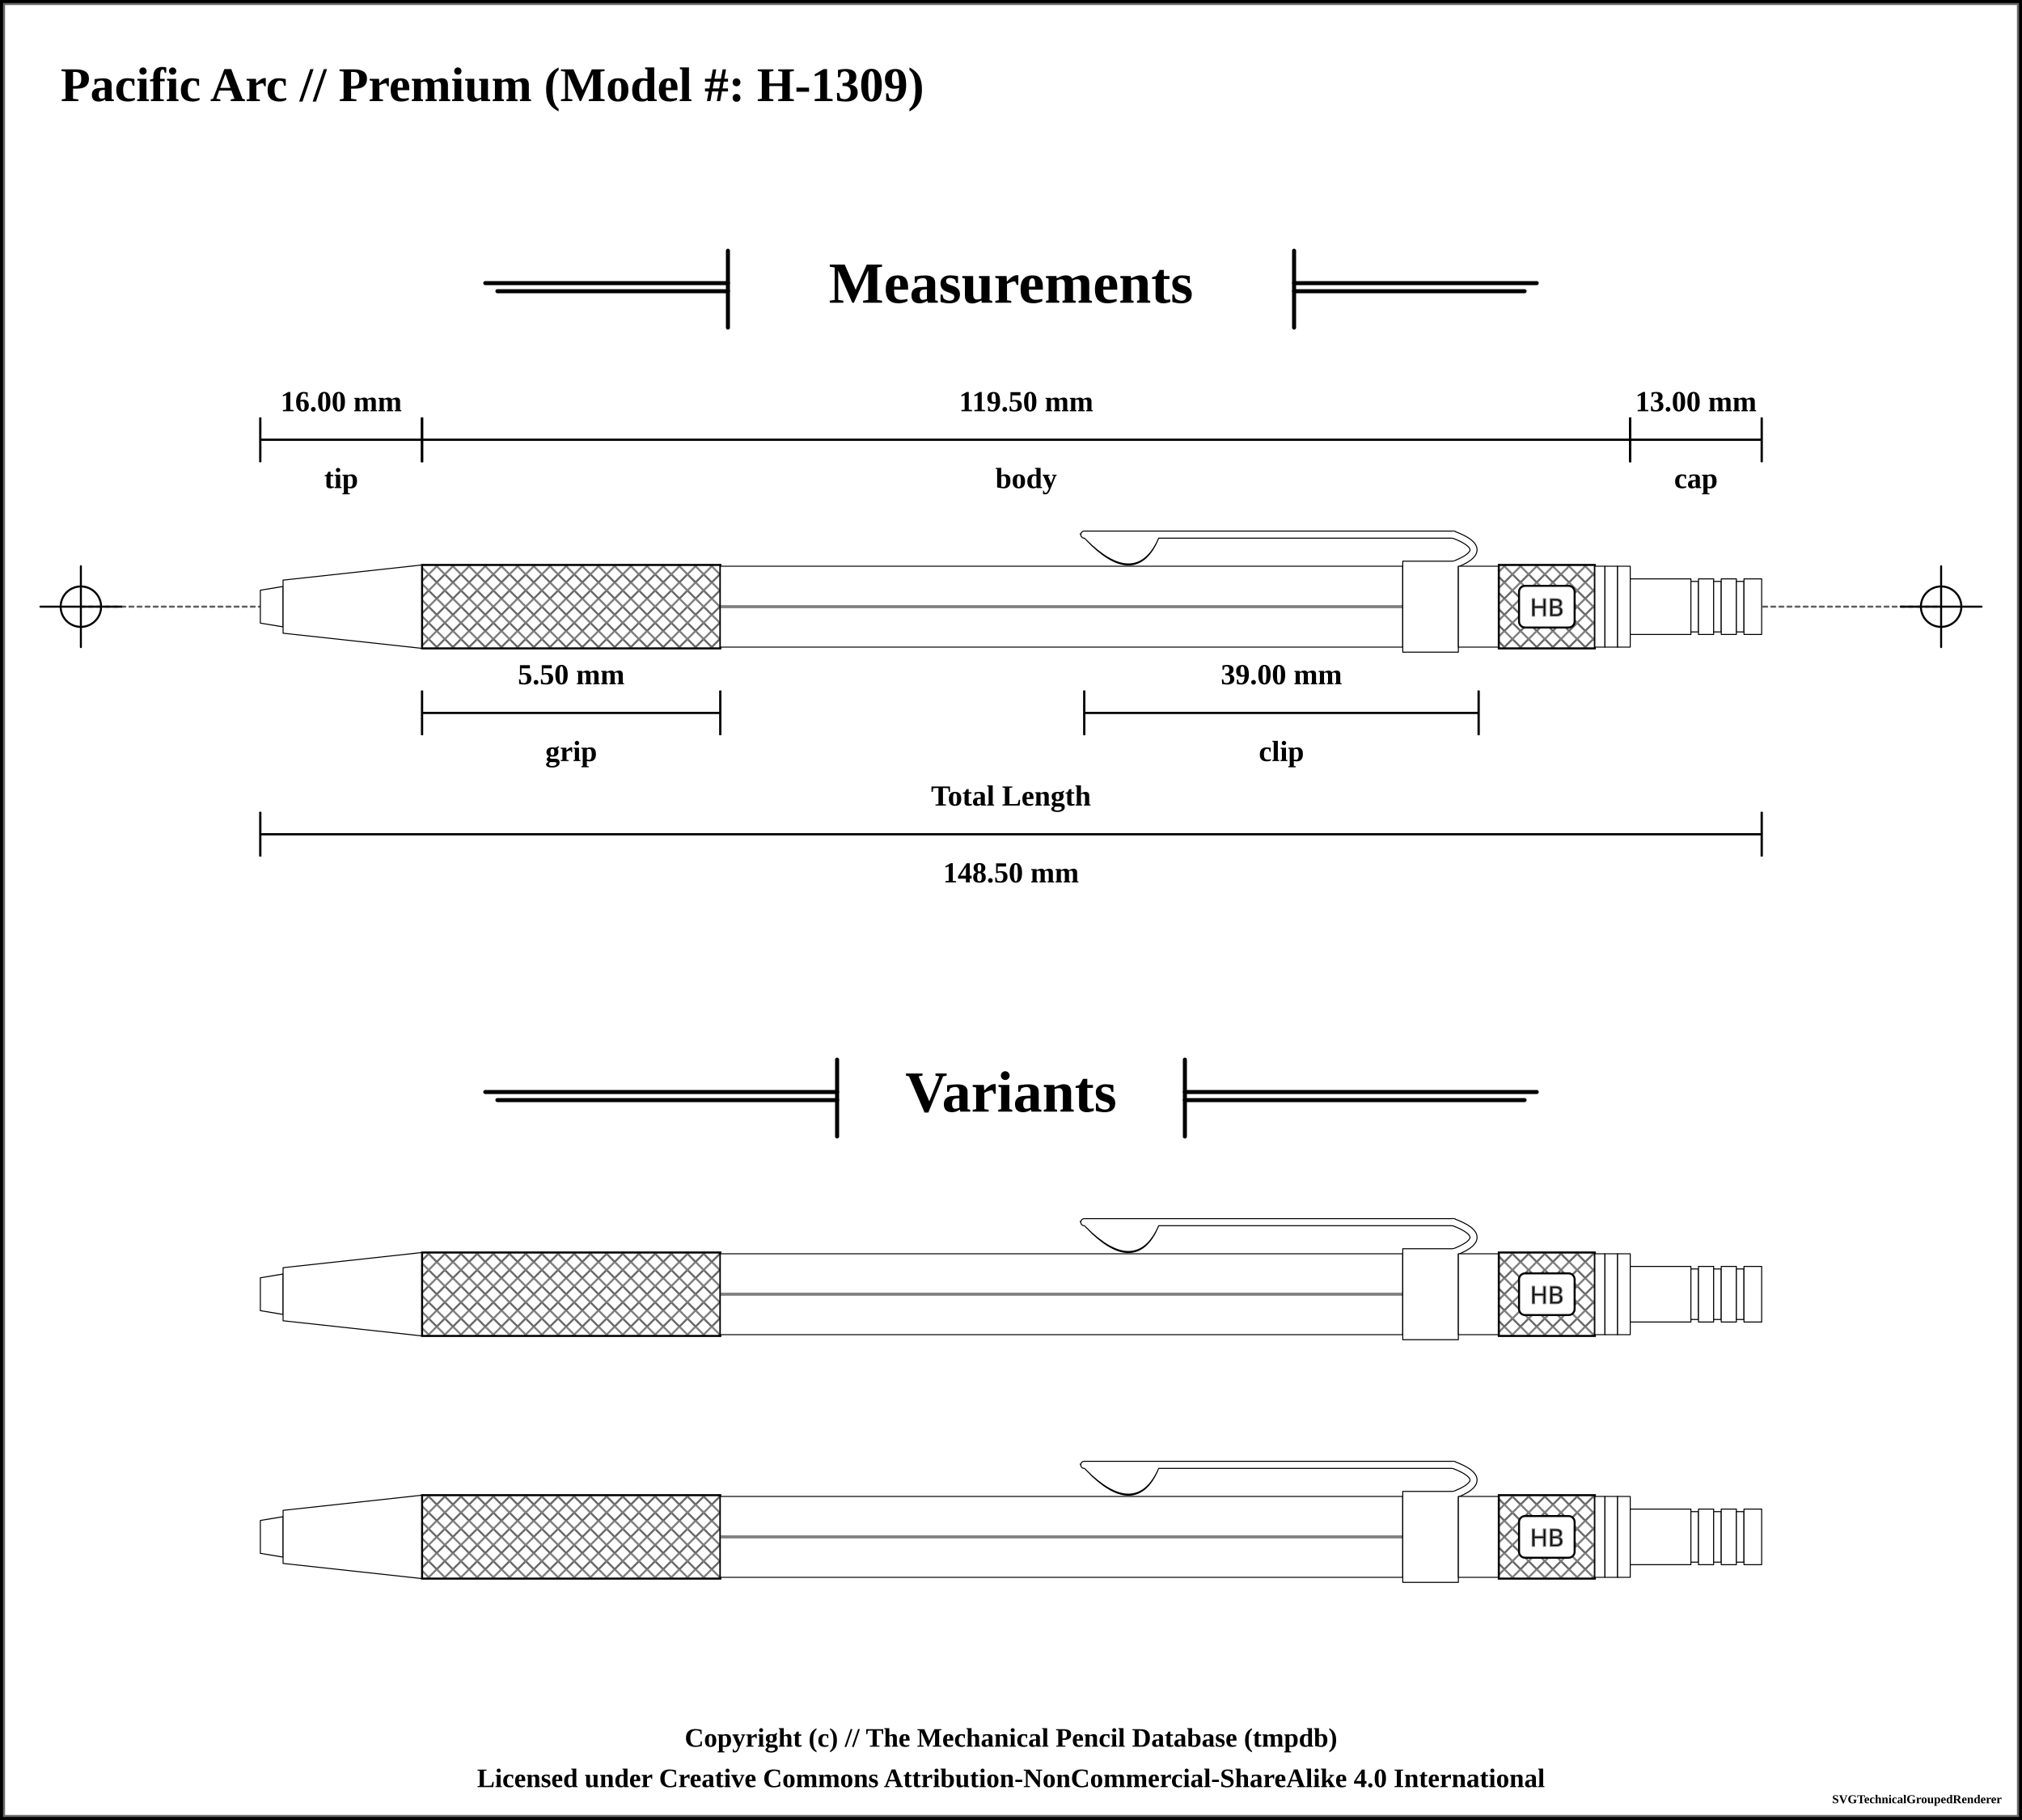
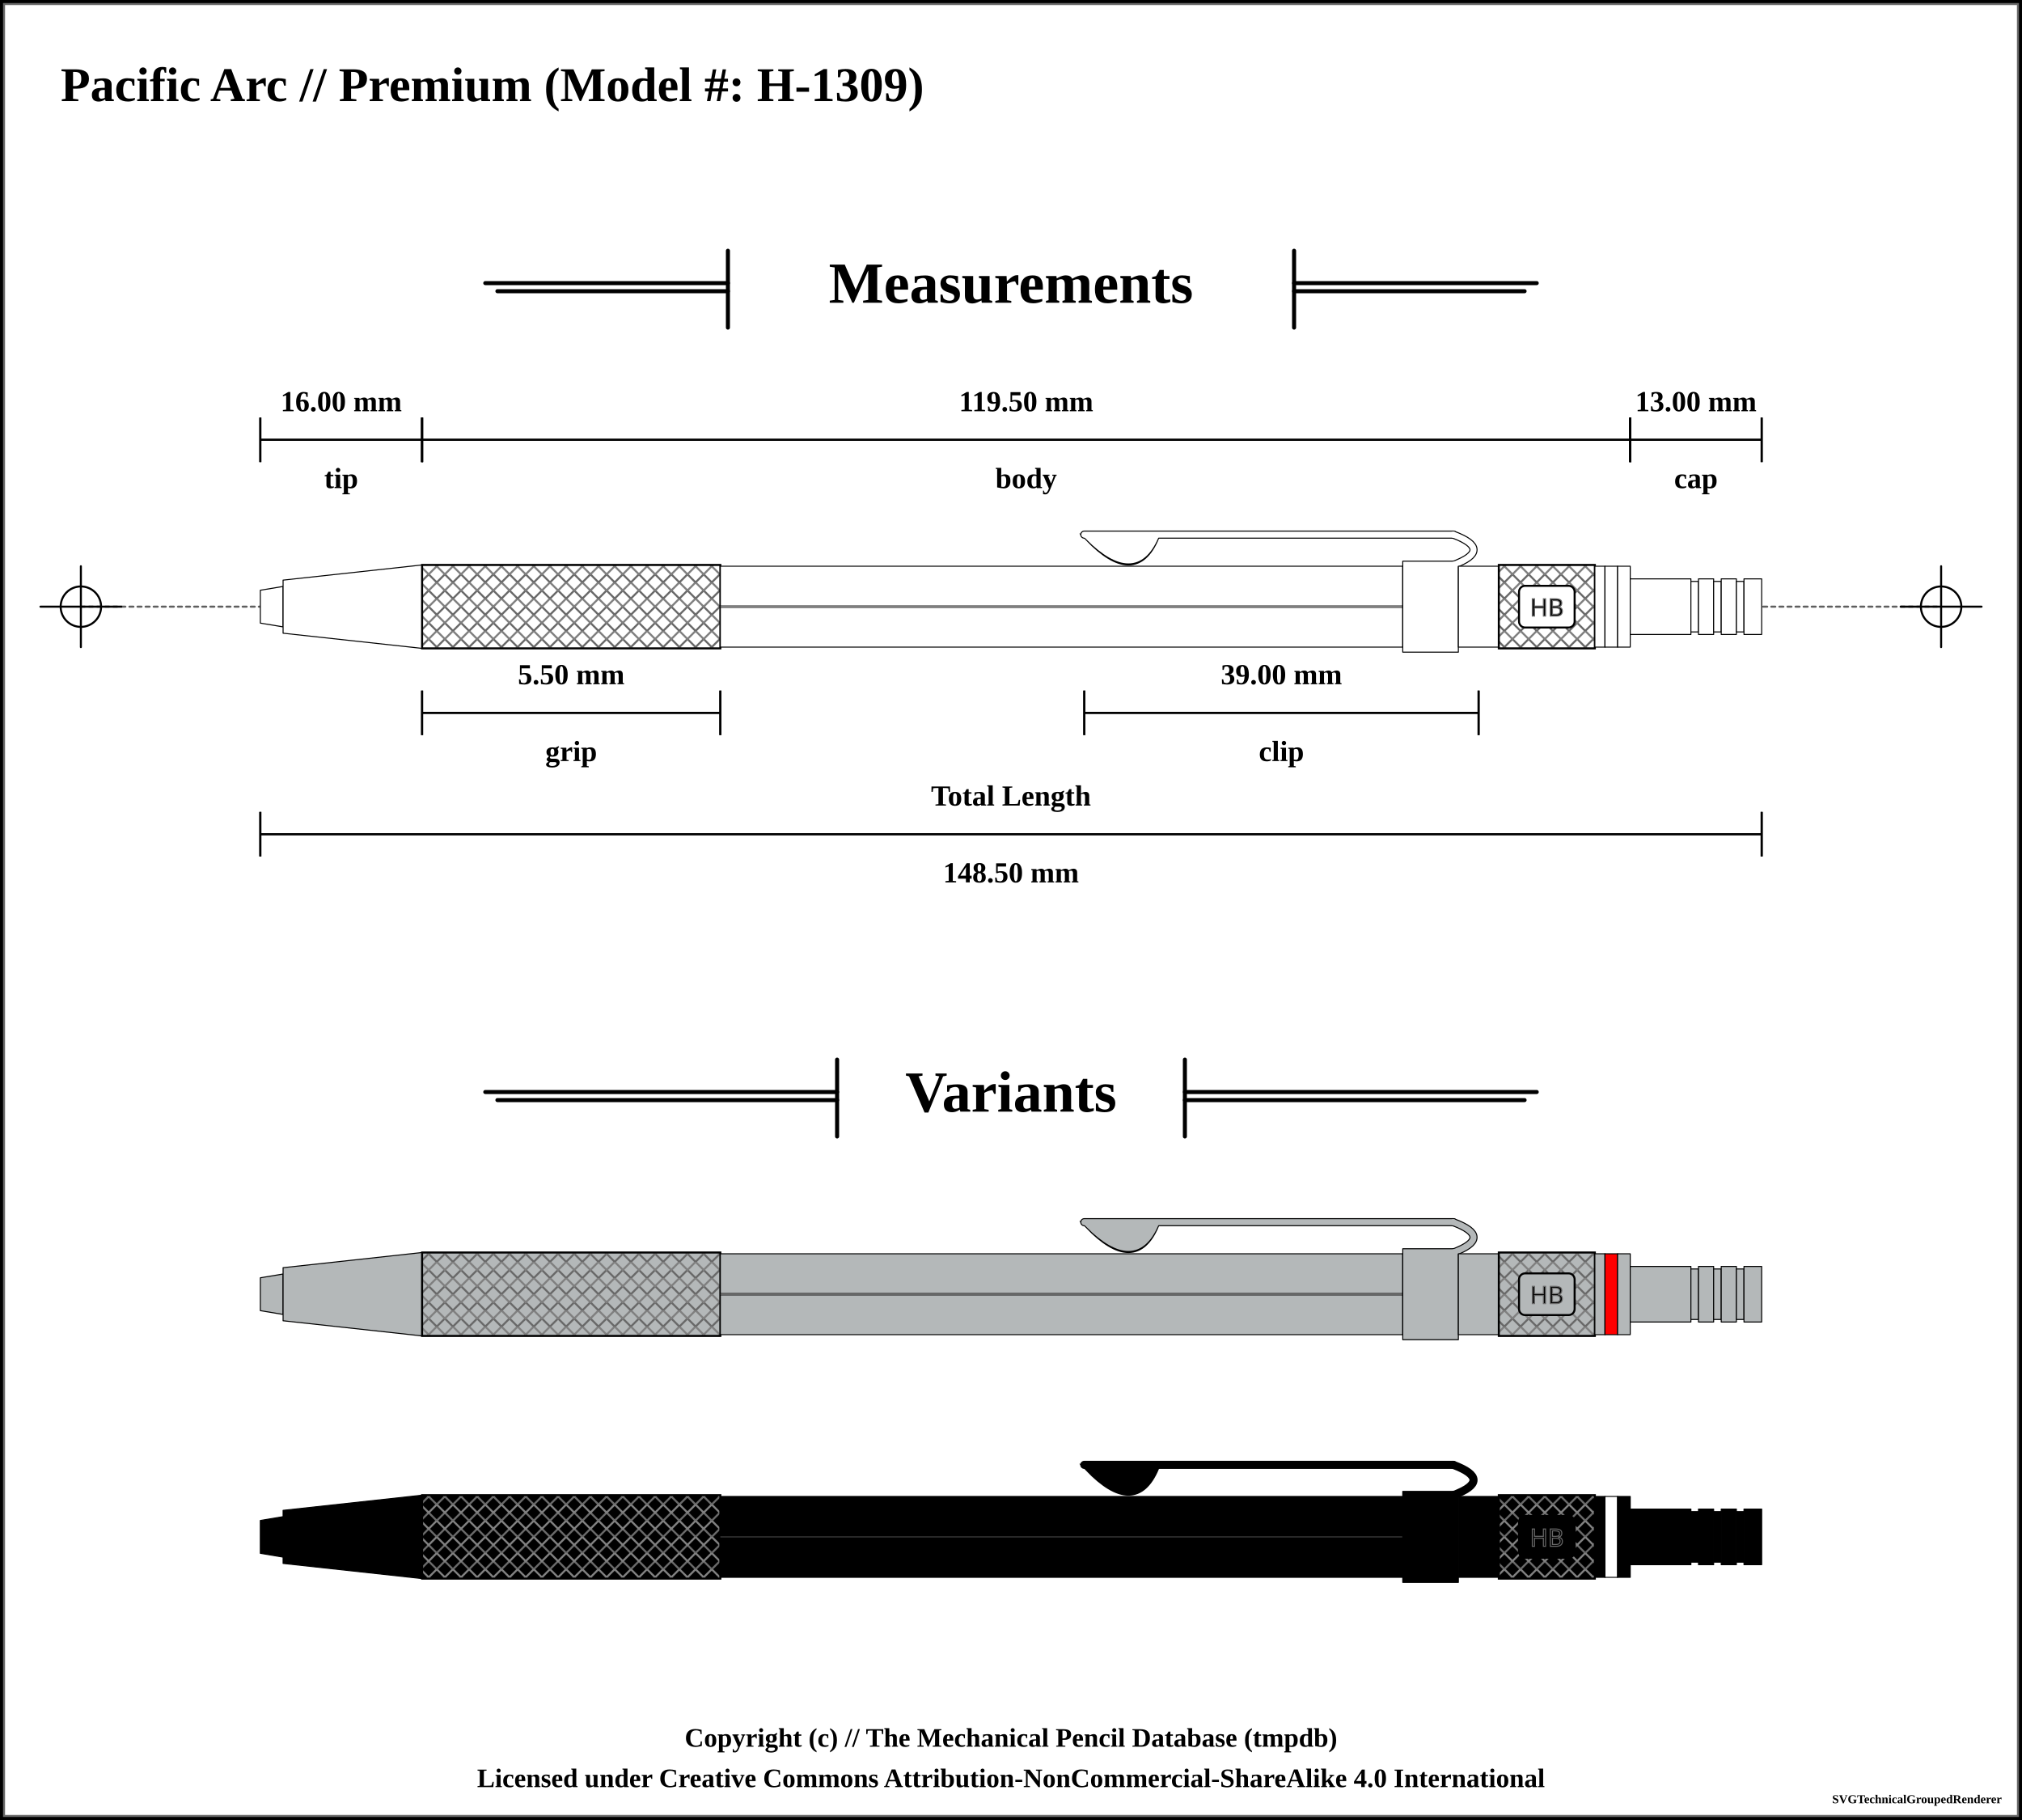
<svg xmlns="http://www.w3.org/2000/svg" width="1000" height="900">
  <pattern id="knurled-large" patternUnits="userSpaceOnUse" width="12" height="12">
    <path stroke="dimgray" stroke-linecap="round" stroke-width="1" d="M 6,6 L 12,12" />
    <path stroke="dimgray" stroke-linecap="round" stroke-width="1" d="M 6,6 L 0,12" />
    <path stroke="gray" stroke-linecap="round" stroke-width="1" d="M 6,6 L 12,0" />
    <path stroke="gray" stroke-linecap="round" stroke-width="1" d="M 6,6 L 0,0" />
  </pattern>
  <pattern id="knurled-small" patternUnits="userSpaceOnUse" width="4" height="4">
    <path stroke="dimgray" stroke-linecap="round" stroke-width="1" d="M 2,2 L 4,4" />
    <path stroke="dimgray" stroke-linecap="round" stroke-width="1" d="M 2,2 L 0,4" />
    <path stroke="gray" stroke-linecap="round" stroke-width="1" d="M 2,2 L 4,0" />
    <path stroke="gray" stroke-linecap="round" stroke-width="1" d="M 2,2 L 0,0" />
  </pattern>
  <pattern id="knurled" patternUnits="userSpaceOnUse" width="8" height="8">
    <path stroke="dimgray" stroke-linecap="round" stroke-width="1" d="M 4,4 L 8,8" />
    <path stroke="dimgray" stroke-linecap="round" stroke-width="1" d="M 4,4 L 0,8" />
    <path stroke="gray" stroke-linecap="round" stroke-width="1" d="M 4,4 L 8,0" />
    <path stroke="gray" stroke-linecap="round" stroke-width="1" d="M 4,4 L 0,0" />
  </pattern>
  <pattern id="lined" patternUnits="userSpaceOnUse" width="3" height="3">
    <path stroke="dimgray" stroke-linecap="round" stroke-width="1" d="M 0,0 L 3,0" />
  </pattern>
  <pattern id="ridged" patternUnits="userSpaceOnUse" width="3" height="3">
    <path stroke="dimgray" stroke-linecap="round" stroke-width="1" d="M 0,0 L 0,3" />
  </pattern>
  <pattern id="spring" patternUnits="userSpaceOnUse" width="8" height="100">
    <path stroke="dimgray" stroke-linecap="round" stroke-width="2" d="M 1,1 L 9,99" />
    <path stroke="white" stroke-linecap="round" stroke-width="1" d="M 1,1 L 9,99" />
  </pattern>
  <pattern id="knurled" patternUnits="userSpaceOnUse" width="8" height="8">
    <path stroke="dimgray" stroke-linecap="round" stroke-width="1" d="M 4,4 L 8,8" />
    <path stroke="dimgray" stroke-linecap="round" stroke-width="1" d="M 4,4 L 0,8" />
    <path stroke="gray" stroke-linecap="round" stroke-width="1" d="M 4,4 L 8,0" />
    <path stroke="gray" stroke-linecap="round" stroke-width="1" d="M 4,4 L 0,0" />
  </pattern>
  <rect x="0" y="0" width="1000" height="900" fill="white" stroke="black" stroke-width="4" />
  <rect x="2" y="2" width="996" height="896" fill="white" stroke="dimgray" stroke-width="1" />
  <g transform="rotate(0 0 0)">
    <text x="30" y="50" font-size="2.0em" font-weight="bold"> Pacific Arc // Premium (Model #: H-1309)</text>
    <line x1="360" y1="124" x2="360" y2="162" stroke="black" stroke-linecap="round" stroke-width="2" />
    <line x1="240" y1="140" x2="360" y2="140" stroke-linecap="round" stroke="black" stroke-width="2" />
    <line x1="246" y1="144" x2="360" y2="144" stroke-linecap="round" stroke="black" stroke-width="2" />
    <text x="500" y="140" font-size="2.4em" font-weight="bold" text-anchor="middle" dominant-baseline="central">Measurements</text>
    <line x1="640" y1="140" x2="760" y2="140" stroke-linecap="round" stroke="black" stroke-width="2" />
    <line x1="640" y1="144" x2="754" y2="144" stroke-linecap="round" stroke="black" stroke-width="2" />
    <line x1="640" y1="124" x2="640" y2="162" stroke="black" stroke-linecap="round" stroke-width="2" />
    <line x1="40" y1="300" x2="960" y2="300" stroke-linecap="round" stroke="#5f5f5f" stroke-dasharray="2" stroke-width="1" />
    <line x1="20" y1="300" x2="60" y2="300" stroke-linecap="round" stroke="#000000" stroke-width="1" />
    <line x1="40" y1="280" x2="40" y2="320" stroke="#000000" stroke-linecap="round" stroke-width="1" />
    <circle r="10" cx="40" cy="300" fill="white" fill-opacity="0" stroke="#000000" stroke-width="1" />
    <line x1="940" y1="300" x2="980" y2="300" stroke-linecap="round" stroke="#000000" stroke-width="1" />
    <line x1="960" y1="280" x2="960" y2="320" stroke="#000000" stroke-linecap="round" stroke-width="1" />
    <circle r="10" cx="960" cy="300" fill="white" fill-opacity="0" stroke="#000000" stroke-width="1" />
    <path d="M128.75 291.875 L140 290 L140 310 L128.75 308.125 Z" stroke-width="0.5" stroke="black" stroke-linejoin="round" fill="white" fill-opacity="1" />
    <path d="M140 286.875 L208.75 279.375 L208.75 320.625 L140 313.125 Z" stroke-width="0.5" stroke="black" stroke-linejoin="round" fill="white" fill-opacity="1" />
    <path d="M208.75 279.375 L356.25 279.375 L356.25 320.625 L208.75 320.625 Z" stroke-width="0.5" stroke="black" stroke-linejoin="round" fill="white" fill-opacity="1" />
    <path d="M208.75 279.375 L356.25 279.375 L356.25 320.625 L208.75 320.625 Z" stroke-width="1.0" stroke="black" fill="url(#knurled)" />
    <path d="M356.25 280 L693.75 280 L693.75 320 L356.25 320 Z" stroke-width="0.5" stroke="black" stroke-linejoin="round" fill="white" fill-opacity="1" />
    <line x1="356.25" y1="300" x2="693.75" y2="300" stroke-width="1.5" stroke="black" fill="none" stroke-opacity="0.5" />
    <line x1="356.25" y1="300" x2="693.75" y2="300" stroke-width="0.5" stroke="gray" fill="none" stroke-opacity="0.5" />
    <path d="M538.5 265.875 Q561.25 289.375 571.25 265.875 Z" stroke-width="4" stroke="black" fill="dimgray" stroke-linecap="round" />
    <line x1="536.25" y1="264.375" x2="718.75" y2="264.375" stroke-width="4" stroke="black" fill="dimgray" stroke-linecap="round" />
    <path d="M718.75 264.375 Q738.75 271.875 718.75 279.375" stroke-width="4" stroke="black" fill="none" stroke-linecap="round" />
    <path d="M693.75 277.5 L721.25 277.5 L721.25 322.5 L693.75 322.5 Z" stroke-width="0.5" stroke="black" stroke-linejoin="round" fill="white" fill-opacity="1" />
    <path d="M538.5 265.875 Q561.25 288.375 571.25 265.875 Z" stroke-width="3" stroke="white" fill="white" stroke-linecap="round" />
    <line x1="536.25" y1="264.375" x2="718.75" y2="264.375" stroke-width="3" stroke="white" fill="white" stroke-linecap="round" />
    <path d="M718.75 264.375 Q738.75 271.875 718.75 279.375" stroke-width="3" stroke="white" fill="none" stroke-linecap="round" />
    <path d="M721.25 280 L741.25 280 L741.25 320 L721.25 320 Z" stroke-width="0.5" stroke="black" stroke-linejoin="round" fill="white" fill-opacity="1" />
    <path d="M741.25 279.375 L788.75 279.375 L788.75 320.625 L741.25 320.625 Z" stroke-width="0.5" stroke="black" stroke-linejoin="round" fill="white" fill-opacity="1" />
    <path d="M741.25 279.375 L788.75 279.375 L788.75 320.625 L741.25 320.625 Z" stroke-width="1.0" stroke="black" fill="url(#knurled)" />
    <rect x="751.25" y="289.688" width="27.5" height="20.625" rx="3" ry="3" stroke-width="1" stroke="black" fill="white" />
    <text x="765" y="300" text-anchor="middle" dominant-baseline="central">
      <tspan stroke="dimgray" stroke-width="0.5" font-family="sans-serif" fill="black" textLength="{this.width * 5 - 24}"> HB</tspan>
    </text>
    <path d="M788.75 280 L793.75 280 L793.75 320 L788.75 320 Z" stroke-width="0.5" stroke="black" stroke-linejoin="round" fill="white" fill-opacity="1" />
    <path d="M793.75 280 L800 280 L800 320 L793.75 320 Z" stroke-width="0.5" stroke="black" stroke-linejoin="round" fill="white" fill-opacity="1" />
    <path d="M800 280 L806.25 280 L806.25 320 L800 320 Z" stroke-width="0.5" stroke="black" stroke-linejoin="round" fill="white" fill-opacity="1" />
    <path d="M806.25 286.25 L836.25 286.25 L836.25 313.75 L806.25 313.75 Z" stroke-width="0.5" stroke="black" stroke-linejoin="round" fill="white" fill-opacity="1" />
    <path d="M836.25 287.5 L840 287.5 L840 312.5 L836.25 312.5 Z" stroke-width="0.5" stroke="black" stroke-linejoin="round" fill="white" fill-opacity="1" />
    <path d="M840 286.25 L847.5 286.25 L847.5 313.75 L840 313.75 Z" stroke-width="0.5" stroke="black" stroke-linejoin="round" fill="white" fill-opacity="1" />
    <path d="M847.5 287.5 L851.25 287.5 L851.25 312.5 L847.5 312.5 Z" stroke-width="0.5" stroke="black" stroke-linejoin="round" fill="white" fill-opacity="1" />
    <path d="M851.25 286.25 L858.75 286.25 L858.75 313.75 L851.25 313.75 Z" stroke-width="0.5" stroke="black" stroke-linejoin="round" fill="white" fill-opacity="1" />
    <path d="M858.75 287.5 L862.5 287.5 L862.5 312.5 L858.75 312.5 Z" stroke-width="0.5" stroke="black" stroke-linejoin="round" fill="white" fill-opacity="1" />
    <path d="M862.5 286.25 L871.25 286.25 L871.25 313.75 L862.5 313.75 Z" stroke-width="0.5" stroke="black" stroke-linejoin="round" fill="white" fill-opacity="1" />
    <line x1="128.75" y1="206.5" x2="128.75" y2="228.5" stroke="black" stroke-width="1" />
    <line x1="128.75" y1="217.5" x2="208.75" y2="217.5" stroke="black" stroke-width="1" />
    <line x1="208.75" y1="206.5" x2="208.75" y2="228.5" stroke="black" stroke-width="1" />
    <text x="168.75" y="198.5" font-size="1.2em" font-weight="bold" text-anchor="middle" dominant-baseline="central" fill="black">
      <tspan x="168.75" dy="0">16.00 mm</tspan>
    </text>
    <line x1="128.75" y1="206.5" x2="128.75" y2="228.5" stroke="black" stroke-width="1" />
    <line x1="128.75" y1="217.5" x2="208.75" y2="217.5" stroke="black" stroke-width="1" />
    <line x1="208.75" y1="206.5" x2="208.75" y2="228.5" stroke="black" stroke-width="1" />
    <text x="168.75" y="236.5" font-size="1.2em" font-weight="bold" text-anchor="middle" dominant-baseline="central" fill="black">
      <tspan x="168.75" dy="0">tip</tspan>
    </text>
    <line x1="208.75" y1="206.5" x2="208.75" y2="228.5" stroke="black" stroke-width="1" />
    <line x1="208.75" y1="217.5" x2="806.25" y2="217.5" stroke="black" stroke-width="1" />
    <line x1="806.25" y1="206.5" x2="806.25" y2="228.5" stroke="black" stroke-width="1" />
    <text x="507.5" y="198.5" font-size="1.2em" font-weight="bold" text-anchor="middle" dominant-baseline="central" fill="black">
      <tspan x="507.5" dy="0">119.50 mm</tspan>
    </text>
    <line x1="208.75" y1="206.5" x2="208.75" y2="228.5" stroke="black" stroke-width="1" />
    <line x1="208.75" y1="217.5" x2="806.25" y2="217.5" stroke="black" stroke-width="1" />
    <line x1="806.25" y1="206.5" x2="806.25" y2="228.5" stroke="black" stroke-width="1" />
    <text x="507.5" y="236.5" font-size="1.2em" font-weight="bold" text-anchor="middle" dominant-baseline="central" fill="black">
      <tspan x="507.5" dy="0">body</tspan>
    </text>
    <line x1="806.25" y1="206.5" x2="806.25" y2="228.5" stroke="black" stroke-width="1" />
    <line x1="806.25" y1="217.5" x2="871.25" y2="217.5" stroke="black" stroke-width="1" />
    <line x1="871.25" y1="206.5" x2="871.25" y2="228.5" stroke="black" stroke-width="1" />
    <text x="838.75" y="198.5" font-size="1.2em" font-weight="bold" text-anchor="middle" dominant-baseline="central" fill="black">
      <tspan x="838.75" dy="0">13.00 mm</tspan>
    </text>
    <line x1="806.25" y1="206.5" x2="806.25" y2="228.5" stroke="black" stroke-width="1" />
    <line x1="806.25" y1="217.5" x2="871.25" y2="217.5" stroke="black" stroke-width="1" />
    <line x1="871.25" y1="206.5" x2="871.25" y2="228.5" stroke="black" stroke-width="1" />
    <text x="838.75" y="236.5" font-size="1.2em" font-weight="bold" text-anchor="middle" dominant-baseline="central" fill="black">
      <tspan x="838.75" dy="0">cap</tspan>
    </text>
    <line x1="128.75" y1="401.5" x2="128.75" y2="423.5" stroke="black" stroke-width="1" />
    <line x1="128.75" y1="412.5" x2="871.25" y2="412.5" stroke="black" stroke-width="1" />
    <line x1="871.25" y1="401.5" x2="871.25" y2="423.5" stroke="black" stroke-width="1" />
    <text x="500" y="431.5" font-size="1.2em" font-weight="bold" text-anchor="middle" dominant-baseline="central" fill="black">
      <tspan x="500" dy="0">148.50 mm</tspan>
    </text>
    <line x1="128.75" y1="401.5" x2="128.75" y2="423.5" stroke="black" stroke-width="1" />
    <line x1="128.75" y1="412.5" x2="871.25" y2="412.5" stroke="black" stroke-width="1" />
    <line x1="871.25" y1="401.5" x2="871.25" y2="423.5" stroke="black" stroke-width="1" />
    <text x="500" y="393.5" font-size="1.2em" font-weight="bold" text-anchor="middle" dominant-baseline="central" fill="black">
      <tspan x="500" dy="0">Total Length</tspan>
    </text>
    <line x1="536.25" y1="341.5" x2="536.25" y2="363.5" stroke="black" stroke-width="1" />
    <line x1="536.25" y1="352.5" x2="731.25" y2="352.5" stroke="black" stroke-width="1" />
    <line x1="731.25" y1="341.5" x2="731.25" y2="363.5" stroke="black" stroke-width="1" />
    <text x="633.75" y="333.5" font-size="1.2em" font-weight="bold" text-anchor="middle" dominant-baseline="central" fill="black">
      <tspan x="633.75" dy="0">39.00 mm</tspan>
    </text>
    <line x1="536.25" y1="341.5" x2="536.25" y2="363.5" stroke="black" stroke-width="1" />
    <line x1="536.25" y1="352.5" x2="731.25" y2="352.5" stroke="black" stroke-width="1" />
    <line x1="731.25" y1="341.5" x2="731.25" y2="363.5" stroke="black" stroke-width="1" />
    <text x="633.75" y="371.5" font-size="1.2em" font-weight="bold" text-anchor="middle" dominant-baseline="central" fill="black">
      <tspan x="633.75" dy="0">clip</tspan>
    </text>
    <line x1="208.75" y1="341.5" x2="208.75" y2="363.5" stroke="black" stroke-width="1" />
    <line x1="208.75" y1="352.5" x2="356.25" y2="352.5" stroke="black" stroke-width="1" />
    <line x1="356.25" y1="341.5" x2="356.25" y2="363.5" stroke="black" stroke-width="1" />
    <text x="282.5" y="333.5" font-size="1.2em" font-weight="bold" text-anchor="middle" dominant-baseline="central" fill="black">
      <tspan x="282.5" dy="0">5.50 mm</tspan>
    </text>
    <line x1="208.75" y1="341.5" x2="208.75" y2="363.5" stroke="black" stroke-width="1" />
    <line x1="208.75" y1="352.5" x2="356.25" y2="352.5" stroke="black" stroke-width="1" />
    <line x1="356.25" y1="341.5" x2="356.25" y2="363.5" stroke="black" stroke-width="1" />
    <text x="282.5" y="371.5" font-size="1.2em" font-weight="bold" text-anchor="middle" dominant-baseline="central" fill="black">
      <tspan x="282.5" dy="0">grip</tspan>
    </text>
    <line x1="414" y1="524" x2="414" y2="562" stroke="black" stroke-linecap="round" stroke-width="2" />
    <line x1="240" y1="540" x2="414" y2="540" stroke-linecap="round" stroke="black" stroke-width="2" />
    <line x1="246" y1="544" x2="414" y2="544" stroke-linecap="round" stroke="black" stroke-width="2" />
    <text x="500" y="540" font-size="2.4em" font-weight="bold" text-anchor="middle" dominant-baseline="central">Variants</text>
    <line x1="586" y1="540" x2="760" y2="540" stroke-linecap="round" stroke="black" stroke-width="2" />
    <line x1="586" y1="544" x2="754" y2="544" stroke-linecap="round" stroke="black" stroke-width="2" />
    <line x1="586" y1="524" x2="586" y2="562" stroke="black" stroke-linecap="round" stroke-width="2" />
-     <path d="M128.75 631.875 L140 630 L140 650 L128.75 648.125 Z" stroke-width="0.5" stroke="black" stroke-linejoin="round" fill="white" fill-opacity="1" />
-     <path d="M140 626.875 L208.75 619.375 L208.75 660.625 L140 653.125 Z" stroke-width="0.5" stroke="black" stroke-linejoin="round" fill="white" fill-opacity="1" />
-     <path d="M208.75 619.375 L356.25 619.375 L356.25 660.625 L208.75 660.625 Z" stroke-width="0.5" stroke="black" stroke-linejoin="round" fill="white" fill-opacity="1" />
+     <path d="M128.75 631.875 L140 630 L140 650 L128.75 648.125 Z" stroke-width="0.5" stroke="black" stroke-linejoin="round" fill="#b4b8b9" fill-opacity="1" />
+     <path d="M140 626.875 L208.75 619.375 L208.75 660.625 L140 653.125 Z" stroke-width="0.5" stroke="black" stroke-linejoin="round" fill="#b4b8b9" fill-opacity="1" />
+     <path d="M208.75 619.375 L356.25 619.375 L356.25 660.625 L208.75 660.625 Z" stroke-width="0.5" stroke="black" stroke-linejoin="round" fill="#b4b8b9" fill-opacity="1" />
    <path d="M208.75 619.375 L356.25 619.375 L356.25 660.625 L208.75 660.625 Z" stroke-width="1.0" stroke="black" fill="url(#knurled)" />
-     <path d="M356.25 620 L693.75 620 L693.75 660 L356.25 660 Z" stroke-width="0.5" stroke="black" stroke-linejoin="round" fill="white" fill-opacity="1" />
+     <path d="M356.25 620 L693.75 620 L693.75 660 L356.25 660 Z" stroke-width="0.5" stroke="black" stroke-linejoin="round" fill="#b4b8b9" fill-opacity="1" />
    <line x1="356.25" y1="640" x2="693.75" y2="640" stroke-width="1.5" stroke="black" fill="none" stroke-opacity="0.5" />
    <line x1="356.25" y1="640" x2="693.75" y2="640" stroke-width="0.5" stroke="gray" fill="none" stroke-opacity="0.5" />
    <path d="M538.5 605.875 Q561.25 629.375 571.25 605.875 Z" stroke-width="4" stroke="black" fill="dimgray" stroke-linecap="round" />
    <line x1="536.25" y1="604.375" x2="718.75" y2="604.375" stroke-width="4" stroke="black" fill="dimgray" stroke-linecap="round" />
    <path d="M718.75 604.375 Q738.75 611.875 718.75 619.375" stroke-width="4" stroke="black" fill="none" stroke-linecap="round" />
-     <path d="M693.75 617.5 L721.25 617.5 L721.25 662.5 L693.75 662.5 Z" stroke-width="0.5" stroke="black" stroke-linejoin="round" fill="white" fill-opacity="1" />
-     <path d="M538.5 605.875 Q561.25 628.375 571.25 605.875 Z" stroke-width="3" stroke="white" fill="white" stroke-linecap="round" />
-     <line x1="536.25" y1="604.375" x2="718.75" y2="604.375" stroke-width="3" stroke="white" fill="white" stroke-linecap="round" />
-     <path d="M718.75 604.375 Q738.75 611.875 718.75 619.375" stroke-width="3" stroke="white" fill="none" stroke-linecap="round" />
-     <path d="M721.25 620 L741.25 620 L741.25 660 L721.25 660 Z" stroke-width="0.5" stroke="black" stroke-linejoin="round" fill="white" fill-opacity="1" />
-     <path d="M741.25 619.375 L788.75 619.375 L788.75 660.625 L741.25 660.625 Z" stroke-width="0.5" stroke="black" stroke-linejoin="round" fill="white" fill-opacity="1" />
+     <path d="M693.75 617.5 L721.25 617.5 L721.25 662.5 L693.75 662.5 Z" stroke-width="0.5" stroke="black" stroke-linejoin="round" fill="#b4b8b9" fill-opacity="1" />
+     <path d="M538.5 605.875 Q561.25 628.375 571.25 605.875 Z" stroke-width="3" stroke="#b4b8b9" fill="#b4b8b9" stroke-linecap="round" />
+     <line x1="536.25" y1="604.375" x2="718.75" y2="604.375" stroke-width="3" stroke="#b4b8b9" fill="#b4b8b9" stroke-linecap="round" />
+     <path d="M718.75 604.375 Q738.75 611.875 718.75 619.375" stroke-width="3" stroke="#b4b8b9" fill="none" stroke-linecap="round" />
+     <path d="M721.25 620 L741.25 620 L741.25 660 L721.25 660 Z" stroke-width="0.5" stroke="black" stroke-linejoin="round" fill="#b4b8b9" fill-opacity="1" />
+     <path d="M741.25 619.375 L788.75 619.375 L788.75 660.625 L741.25 660.625 Z" stroke-width="0.5" stroke="black" stroke-linejoin="round" fill="#b4b8b9" fill-opacity="1" />
    <path d="M741.25 619.375 L788.75 619.375 L788.75 660.625 L741.25 660.625 Z" stroke-width="1.0" stroke="black" fill="url(#knurled)" />
-     <rect x="751.25" y="629.688" width="27.5" height="20.625" rx="3" ry="3" stroke-width="1" stroke="black" fill="white" />
+     <rect x="751.25" y="629.688" width="27.5" height="20.625" rx="3" ry="3" stroke-width="1" stroke="black" fill="#b4b8b9" />
    <text x="765" y="640" text-anchor="middle" dominant-baseline="central">
      <tspan stroke="dimgray" stroke-width="0.5" font-family="sans-serif" fill="black" textLength="{this.width * 5 - 24}"> HB</tspan>
    </text>
-     <path d="M788.75 620 L793.75 620 L793.75 660 L788.75 660 Z" stroke-width="0.5" stroke="black" stroke-linejoin="round" fill="white" fill-opacity="1" />
-     <path d="M793.75 620 L800 620 L800 660 L793.75 660 Z" stroke-width="0.5" stroke="black" stroke-linejoin="round" fill="white" fill-opacity="1" />
-     <path d="M800 620 L806.25 620 L806.25 660 L800 660 Z" stroke-width="0.5" stroke="black" stroke-linejoin="round" fill="white" fill-opacity="1" />
-     <path d="M806.25 626.25 L836.25 626.25 L836.25 653.75 L806.25 653.75 Z" stroke-width="0.5" stroke="black" stroke-linejoin="round" fill="white" fill-opacity="1" />
-     <path d="M836.25 627.5 L840 627.5 L840 652.5 L836.25 652.5 Z" stroke-width="0.5" stroke="black" stroke-linejoin="round" fill="white" fill-opacity="1" />
-     <path d="M840 626.25 L847.5 626.25 L847.5 653.75 L840 653.75 Z" stroke-width="0.5" stroke="black" stroke-linejoin="round" fill="white" fill-opacity="1" />
-     <path d="M847.5 627.5 L851.25 627.5 L851.25 652.5 L847.5 652.5 Z" stroke-width="0.5" stroke="black" stroke-linejoin="round" fill="white" fill-opacity="1" />
-     <path d="M851.25 626.25 L858.75 626.25 L858.75 653.75 L851.25 653.75 Z" stroke-width="0.5" stroke="black" stroke-linejoin="round" fill="white" fill-opacity="1" />
-     <path d="M858.75 627.5 L862.5 627.5 L862.5 652.5 L858.75 652.5 Z" stroke-width="0.5" stroke="black" stroke-linejoin="round" fill="white" fill-opacity="1" />
-     <path d="M862.5 626.25 L871.25 626.25 L871.25 653.75 L862.5 653.75 Z" stroke-width="0.5" stroke="black" stroke-linejoin="round" fill="white" fill-opacity="1" />
-     <path d="M128.75 751.875 L140 750 L140 770 L128.75 768.125 Z" stroke-width="0.5" stroke="black" stroke-linejoin="round" fill="white" fill-opacity="1" />
-     <path d="M140 746.875 L208.75 739.375 L208.75 780.625 L140 773.125 Z" stroke-width="0.5" stroke="black" stroke-linejoin="round" fill="white" fill-opacity="1" />
-     <path d="M208.75 739.375 L356.25 739.375 L356.25 780.625 L208.75 780.625 Z" stroke-width="0.5" stroke="black" stroke-linejoin="round" fill="white" fill-opacity="1" />
+     <path d="M788.75 620 L793.75 620 L793.75 660 L788.75 660 Z" stroke-width="0.5" stroke="black" stroke-linejoin="round" fill="#b4b8b9" fill-opacity="1" />
+     <path d="M793.75 620 L800 620 L800 660 L793.75 660 Z" stroke-width="0.5" stroke="black" stroke-linejoin="round" fill="red" fill-opacity="1" />
+     <path d="M800 620 L806.25 620 L806.25 660 L800 660 Z" stroke-width="0.5" stroke="black" stroke-linejoin="round" fill="#b4b8b9" fill-opacity="1" />
+     <path d="M806.25 626.25 L836.25 626.25 L836.25 653.75 L806.25 653.75 Z" stroke-width="0.5" stroke="black" stroke-linejoin="round" fill="#b4b8b9" fill-opacity="1" />
+     <path d="M836.25 627.5 L840 627.5 L840 652.5 L836.25 652.5 Z" stroke-width="0.5" stroke="black" stroke-linejoin="round" fill="#b4b8b9" fill-opacity="1" />
+     <path d="M840 626.25 L847.5 626.25 L847.5 653.75 L840 653.75 Z" stroke-width="0.5" stroke="black" stroke-linejoin="round" fill="#b4b8b9" fill-opacity="1" />
+     <path d="M847.5 627.5 L851.25 627.5 L851.25 652.5 L847.5 652.5 Z" stroke-width="0.5" stroke="black" stroke-linejoin="round" fill="#b4b8b9" fill-opacity="1" />
+     <path d="M851.25 626.25 L858.75 626.25 L858.75 653.75 L851.25 653.75 Z" stroke-width="0.5" stroke="black" stroke-linejoin="round" fill="#b4b8b9" fill-opacity="1" />
+     <path d="M858.75 627.5 L862.5 627.5 L862.5 652.5 L858.75 652.5 Z" stroke-width="0.5" stroke="black" stroke-linejoin="round" fill="#b4b8b9" fill-opacity="1" />
+     <path d="M862.5 626.25 L871.25 626.25 L871.25 653.75 L862.5 653.75 Z" stroke-width="0.5" stroke="black" stroke-linejoin="round" fill="#b4b8b9" fill-opacity="1" />
+     <path d="M128.75 751.875 L140 750 L140 770 L128.75 768.125 Z" stroke-width="0.5" stroke="black" stroke-linejoin="round" fill="#000000" fill-opacity="1" />
+     <path d="M140 746.875 L208.75 739.375 L208.75 780.625 L140 773.125 Z" stroke-width="0.5" stroke="black" stroke-linejoin="round" fill="#000000" fill-opacity="1" />
+     <path d="M208.75 739.375 L356.25 739.375 L356.25 780.625 L208.75 780.625 Z" stroke-width="0.5" stroke="black" stroke-linejoin="round" fill="#000000" fill-opacity="1" />
    <path d="M208.75 739.375 L356.25 739.375 L356.25 780.625 L208.75 780.625 Z" stroke-width="1.0" stroke="black" fill="url(#knurled)" />
-     <path d="M356.25 740 L693.75 740 L693.75 780 L356.25 780 Z" stroke-width="0.5" stroke="black" stroke-linejoin="round" fill="white" fill-opacity="1" />
+     <path d="M356.25 740 L693.75 740 L693.75 780 L356.25 780 Z" stroke-width="0.5" stroke="black" stroke-linejoin="round" fill="#000000" fill-opacity="1" />
    <line x1="356.25" y1="760" x2="693.75" y2="760" stroke-width="1.5" stroke="black" fill="none" stroke-opacity="0.5" />
    <line x1="356.25" y1="760" x2="693.75" y2="760" stroke-width="0.5" stroke="gray" fill="none" stroke-opacity="0.5" />
    <path d="M538.5 725.875 Q561.25 749.375 571.25 725.875 Z" stroke-width="4" stroke="black" fill="dimgray" stroke-linecap="round" />
    <line x1="536.25" y1="724.375" x2="718.75" y2="724.375" stroke-width="4" stroke="black" fill="dimgray" stroke-linecap="round" />
    <path d="M718.75 724.375 Q738.75 731.875 718.75 739.375" stroke-width="4" stroke="black" fill="none" stroke-linecap="round" />
-     <path d="M693.75 737.5 L721.25 737.5 L721.25 782.5 L693.75 782.5 Z" stroke-width="0.5" stroke="black" stroke-linejoin="round" fill="white" fill-opacity="1" />
-     <path d="M538.5 725.875 Q561.25 748.375 571.25 725.875 Z" stroke-width="3" stroke="white" fill="white" stroke-linecap="round" />
-     <line x1="536.25" y1="724.375" x2="718.75" y2="724.375" stroke-width="3" stroke="white" fill="white" stroke-linecap="round" />
-     <path d="M718.75 724.375 Q738.75 731.875 718.75 739.375" stroke-width="3" stroke="white" fill="none" stroke-linecap="round" />
-     <path d="M721.25 740 L741.25 740 L741.25 780 L721.25 780 Z" stroke-width="0.5" stroke="black" stroke-linejoin="round" fill="white" fill-opacity="1" />
-     <path d="M741.25 739.375 L788.75 739.375 L788.75 780.625 L741.25 780.625 Z" stroke-width="0.5" stroke="black" stroke-linejoin="round" fill="white" fill-opacity="1" />
+     <path d="M693.75 737.5 L721.25 737.5 L721.25 782.5 L693.75 782.5 Z" stroke-width="0.5" stroke="black" stroke-linejoin="round" fill="#000000" fill-opacity="1" />
+     <path d="M538.5 725.875 Q561.25 748.375 571.25 725.875 Z" stroke-width="3" stroke="#000000" fill="#000000" stroke-linecap="round" />
+     <line x1="536.25" y1="724.375" x2="718.75" y2="724.375" stroke-width="3" stroke="#000000" fill="#000000" stroke-linecap="round" />
+     <path d="M718.75 724.375 Q738.75 731.875 718.75 739.375" stroke-width="3" stroke="#000000" fill="none" stroke-linecap="round" />
+     <path d="M721.25 740 L741.25 740 L741.25 780 L721.25 780 Z" stroke-width="0.5" stroke="black" stroke-linejoin="round" fill="#000000" fill-opacity="1" />
+     <path d="M741.25 739.375 L788.75 739.375 L788.75 780.625 L741.25 780.625 Z" stroke-width="0.5" stroke="black" stroke-linejoin="round" fill="#000000" fill-opacity="1" />
    <path d="M741.25 739.375 L788.75 739.375 L788.75 780.625 L741.25 780.625 Z" stroke-width="1.0" stroke="black" fill="url(#knurled)" />
-     <rect x="751.25" y="749.688" width="27.5" height="20.625" rx="3" ry="3" stroke-width="1" stroke="black" fill="white" />
+     <rect x="751.25" y="749.688" width="27.5" height="20.625" rx="3" ry="3" stroke-width="1" stroke="black" fill="#000000" />
    <text x="765" y="760" text-anchor="middle" dominant-baseline="central">
      <tspan stroke="dimgray" stroke-width="0.5" font-family="sans-serif" fill="black" textLength="{this.width * 5 - 24}"> HB</tspan>
    </text>
-     <path d="M788.75 740 L793.75 740 L793.75 780 L788.75 780 Z" stroke-width="0.5" stroke="black" stroke-linejoin="round" fill="white" fill-opacity="1" />
+     <path d="M788.75 740 L793.75 740 L793.75 780 L788.75 780 Z" stroke-width="0.5" stroke="black" stroke-linejoin="round" fill="#000000" fill-opacity="1" />
    <path d="M793.75 740 L800 740 L800 780 L793.75 780 Z" stroke-width="0.5" stroke="black" stroke-linejoin="round" fill="white" fill-opacity="1" />
-     <path d="M800 740 L806.25 740 L806.25 780 L800 780 Z" stroke-width="0.5" stroke="black" stroke-linejoin="round" fill="white" fill-opacity="1" />
-     <path d="M806.25 746.25 L836.25 746.25 L836.25 773.75 L806.25 773.75 Z" stroke-width="0.5" stroke="black" stroke-linejoin="round" fill="white" fill-opacity="1" />
-     <path d="M836.25 747.5 L840 747.5 L840 772.5 L836.25 772.5 Z" stroke-width="0.5" stroke="black" stroke-linejoin="round" fill="white" fill-opacity="1" />
-     <path d="M840 746.25 L847.5 746.25 L847.5 773.75 L840 773.75 Z" stroke-width="0.5" stroke="black" stroke-linejoin="round" fill="white" fill-opacity="1" />
-     <path d="M847.5 747.5 L851.25 747.5 L851.25 772.5 L847.5 772.5 Z" stroke-width="0.5" stroke="black" stroke-linejoin="round" fill="white" fill-opacity="1" />
-     <path d="M851.25 746.25 L858.75 746.25 L858.75 773.75 L851.25 773.75 Z" stroke-width="0.5" stroke="black" stroke-linejoin="round" fill="white" fill-opacity="1" />
-     <path d="M858.75 747.5 L862.5 747.5 L862.5 772.5 L858.75 772.5 Z" stroke-width="0.5" stroke="black" stroke-linejoin="round" fill="white" fill-opacity="1" />
-     <path d="M862.5 746.25 L871.25 746.25 L871.25 773.75 L862.5 773.75 Z" stroke-width="0.5" stroke="black" stroke-linejoin="round" fill="white" fill-opacity="1" />
+     <path d="M800 740 L806.25 740 L806.25 780 L800 780 Z" stroke-width="0.5" stroke="black" stroke-linejoin="round" fill="#000000" fill-opacity="1" />
+     <path d="M806.25 746.25 L836.25 746.25 L836.25 773.75 L806.25 773.75 Z" stroke-width="0.5" stroke="black" stroke-linejoin="round" fill="#000000" fill-opacity="1" />
+     <path d="M836.25 747.5 L840 747.5 L840 772.5 L836.25 772.5 Z" stroke-width="0.5" stroke="black" stroke-linejoin="round" fill="#000000" fill-opacity="1" />
+     <path d="M840 746.25 L847.5 746.25 L847.5 773.75 L840 773.75 Z" stroke-width="0.5" stroke="black" stroke-linejoin="round" fill="#000000" fill-opacity="1" />
+     <path d="M847.5 747.5 L851.25 747.5 L851.25 772.5 L847.5 772.5 Z" stroke-width="0.5" stroke="black" stroke-linejoin="round" fill="#000000" fill-opacity="1" />
+     <path d="M851.25 746.25 L858.75 746.25 L858.75 773.75 L851.25 773.75 Z" stroke-width="0.5" stroke="black" stroke-linejoin="round" fill="#000000" fill-opacity="1" />
+     <path d="M858.75 747.5 L862.5 747.5 L862.5 772.5 L858.75 772.5 Z" stroke-width="0.5" stroke="black" stroke-linejoin="round" fill="#000000" fill-opacity="1" />
+     <path d="M862.5 746.25 L871.25 746.25 L871.25 773.75 L862.5 773.75 Z" stroke-width="0.5" stroke="black" stroke-linejoin="round" fill="#000000" fill-opacity="1" />
  </g>
  <text x="50%" y="860" font-size="1.1em" font-weight="bold" text-anchor="middle" dominant-baseline="middle">Copyright (c) // The Mechanical Pencil Database (tmpdb)</text>
  <text x="50%" y="880" font-size="1.1em" font-weight="bold" text-anchor="middle" dominant-baseline="middle">Licensed under Creative Commons Attribution-NonCommercial-ShareAlike 4.0 International</text>
  <text x="990" y="890" font-size="0.5em" font-weight="bold" text-anchor="end" dominant-baseline="middle">SVGTechnicalGroupedRenderer</text>
</svg>
